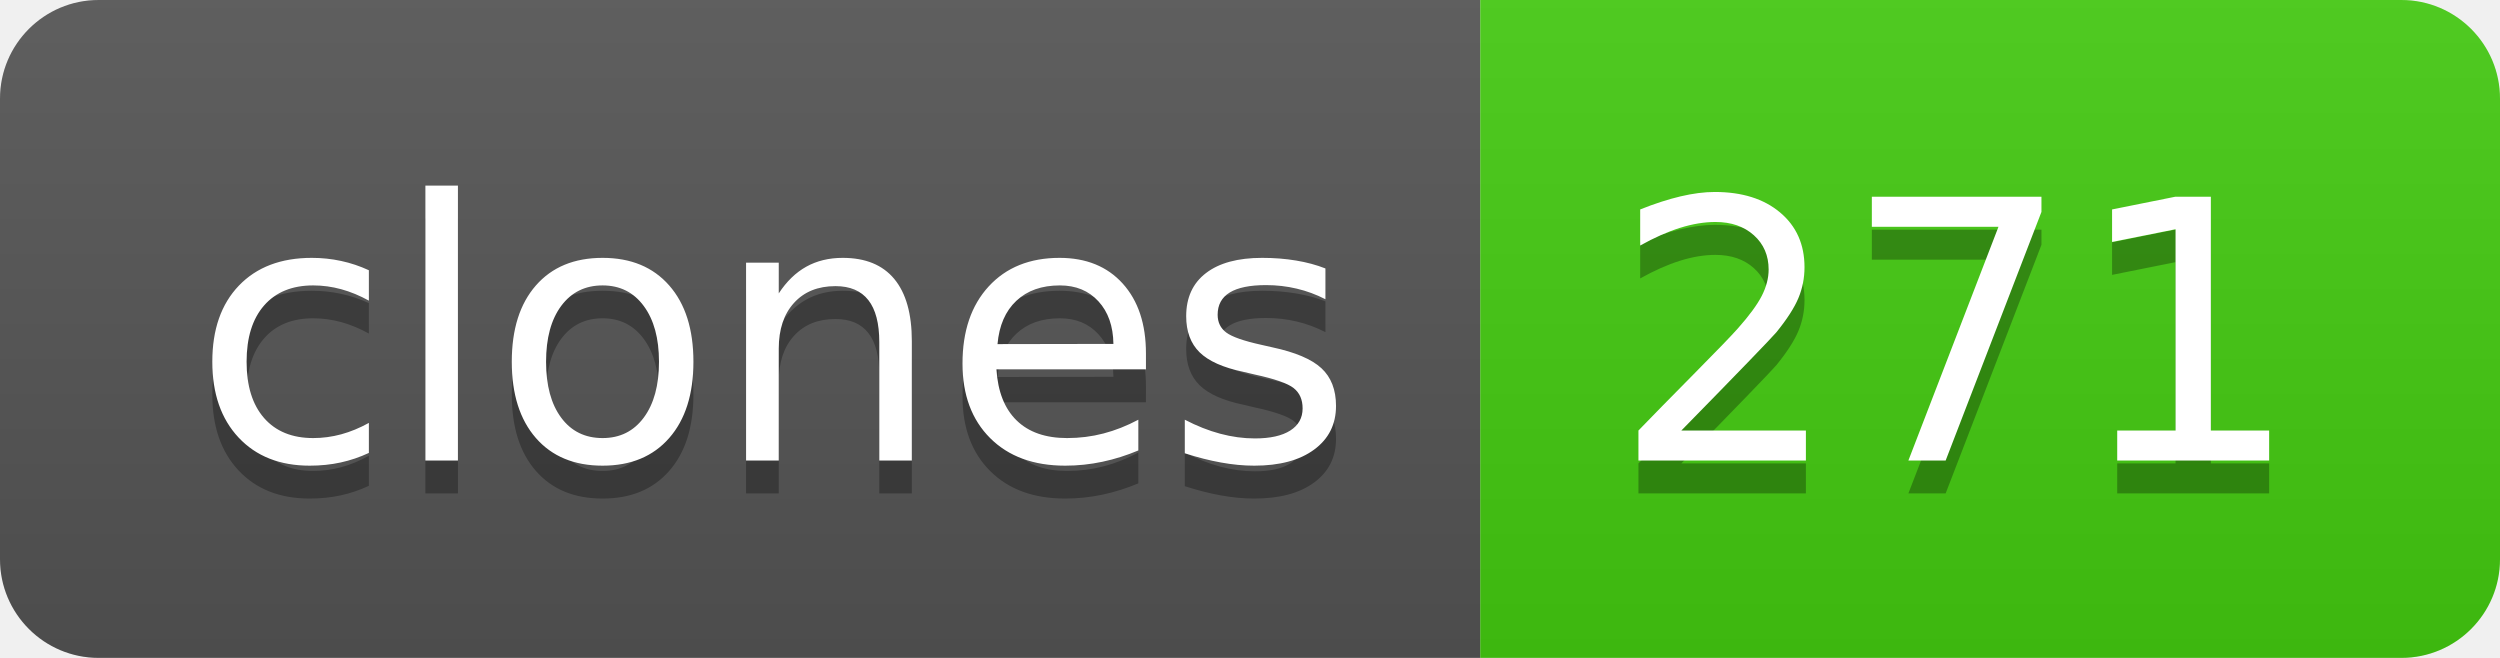
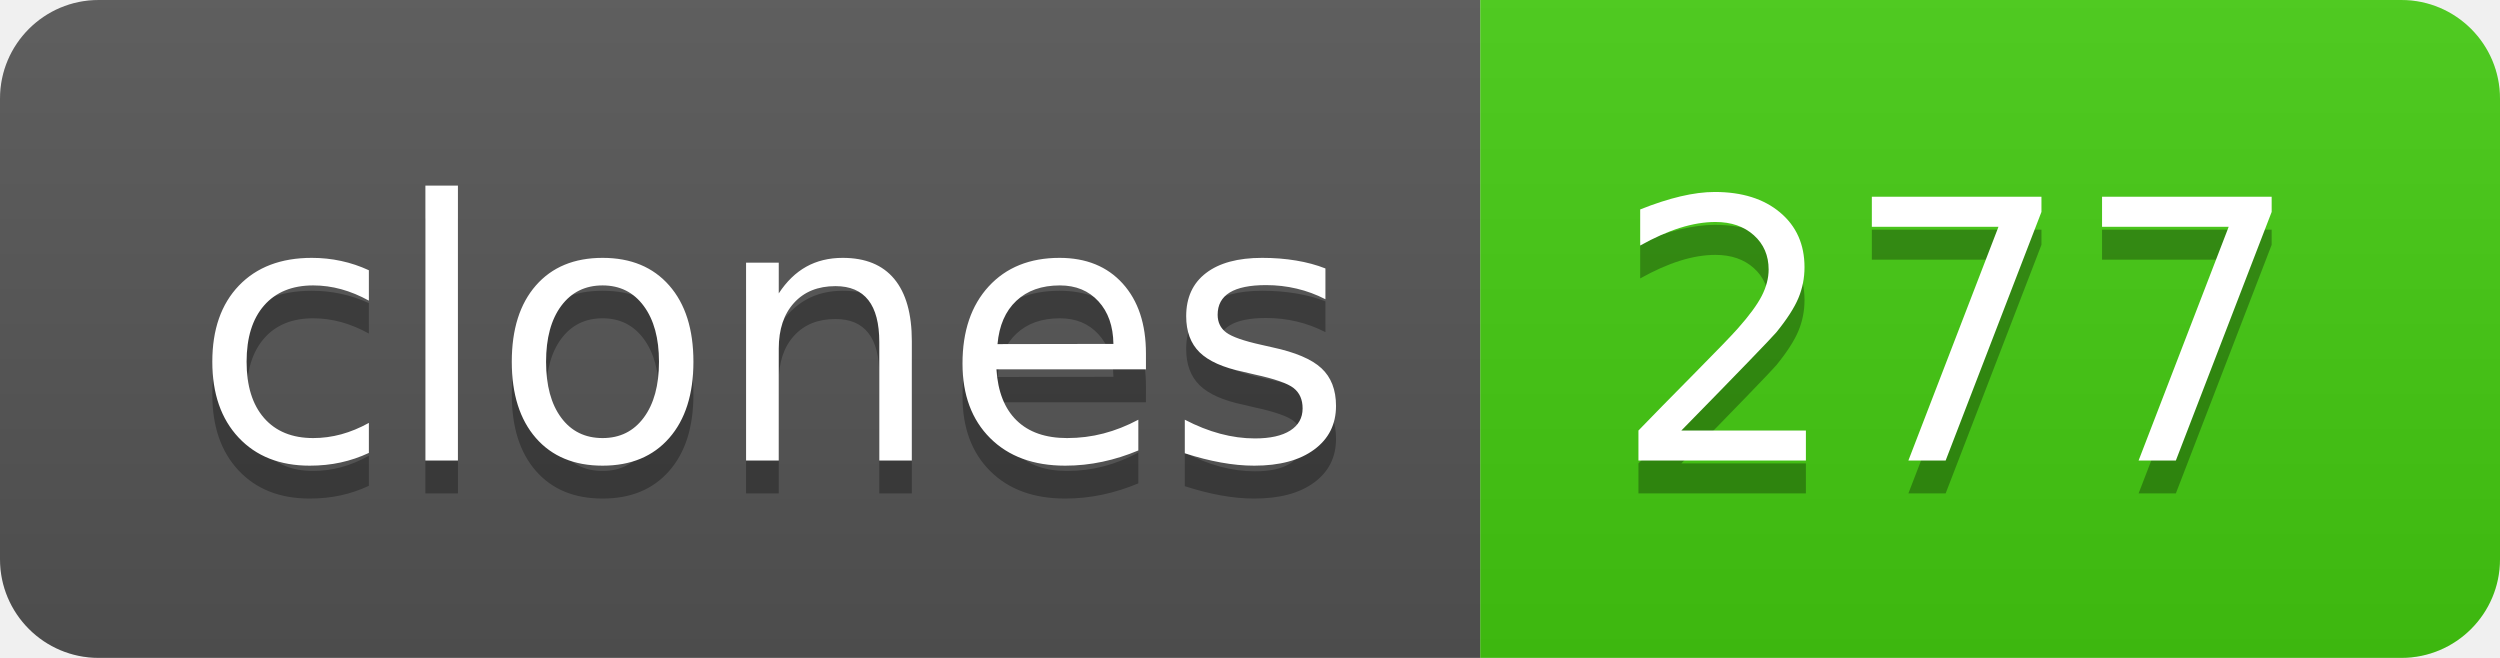
- <svg xmlns="http://www.w3.org/2000/svg" width="76" height="20" role="img" aria-label="clones: 271">
+ <svg xmlns="http://www.w3.org/2000/svg" width="76" height="20" role="img" aria-label="clones: 277">
  <linearGradient id="s" x2="0" y2="100%">
    <stop offset="0" stop-color="#bbb" stop-opacity=".1" />
    <stop offset="1" stop-opacity=".1" />
  </linearGradient>
  <clipPath id="r">
    <rect width="76" height="20" rx="3" fill="#fff" />
  </clipPath>
  <g clip-path="url(#r)">
    <rect width="45" height="20" fill="#555" />
    <rect x="45" width="31" height="20" fill="#4c1" />
    <rect width="76" height="20" fill="url(#s)" />
  </g>
  <g fill="#fff" text-anchor="middle" font-family="Verdana,Geneva,DejaVu Sans,sans-serif" text-rendering="geometricPrecision" font-size="110">
    <text aria-hidden="true" x="235" y="150" fill="#010101" fill-opacity=".3" transform="scale(.1)" textLength="350">clones</text>
    <text x="235" y="140" transform="scale(.1)" fill="#fff" textLength="350">clones</text>
-     <text aria-hidden="true" x="595" y="150" fill="#010101" fill-opacity=".3" transform="scale(.1)" textLength="210">271</text>
-     <text x="595" y="140" transform="scale(.1)" fill="#fff" textLength="210">271</text>
+     <text aria-hidden="true" x="595" y="150" fill="#010101" fill-opacity=".3" transform="scale(.1)" textLength="210">277</text>
+     <text x="595" y="140" transform="scale(.1)" fill="#fff" textLength="210">277</text>
  </g>
</svg>
